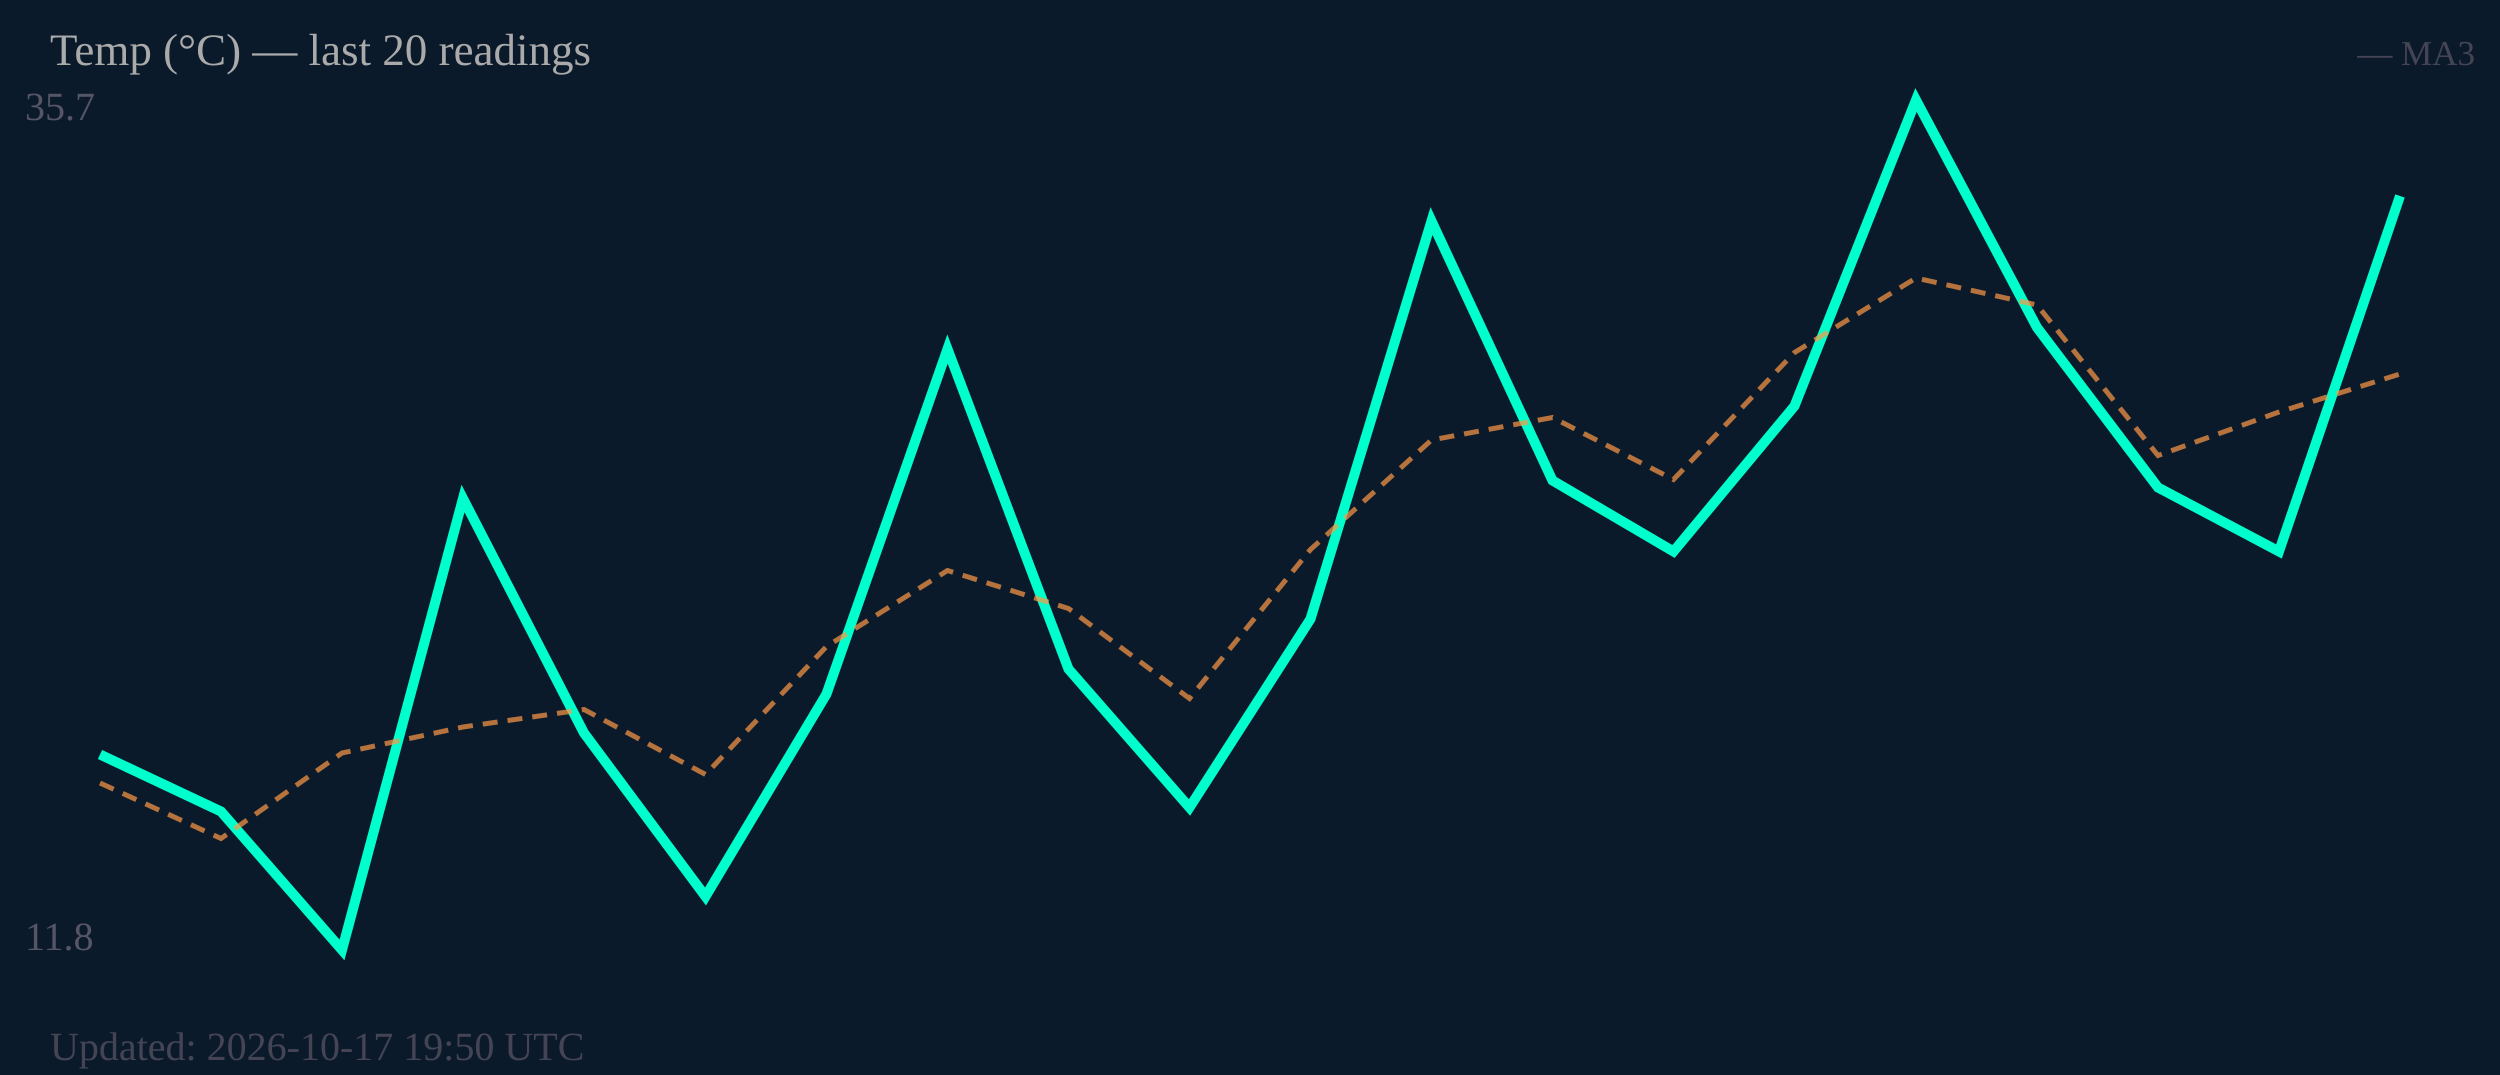
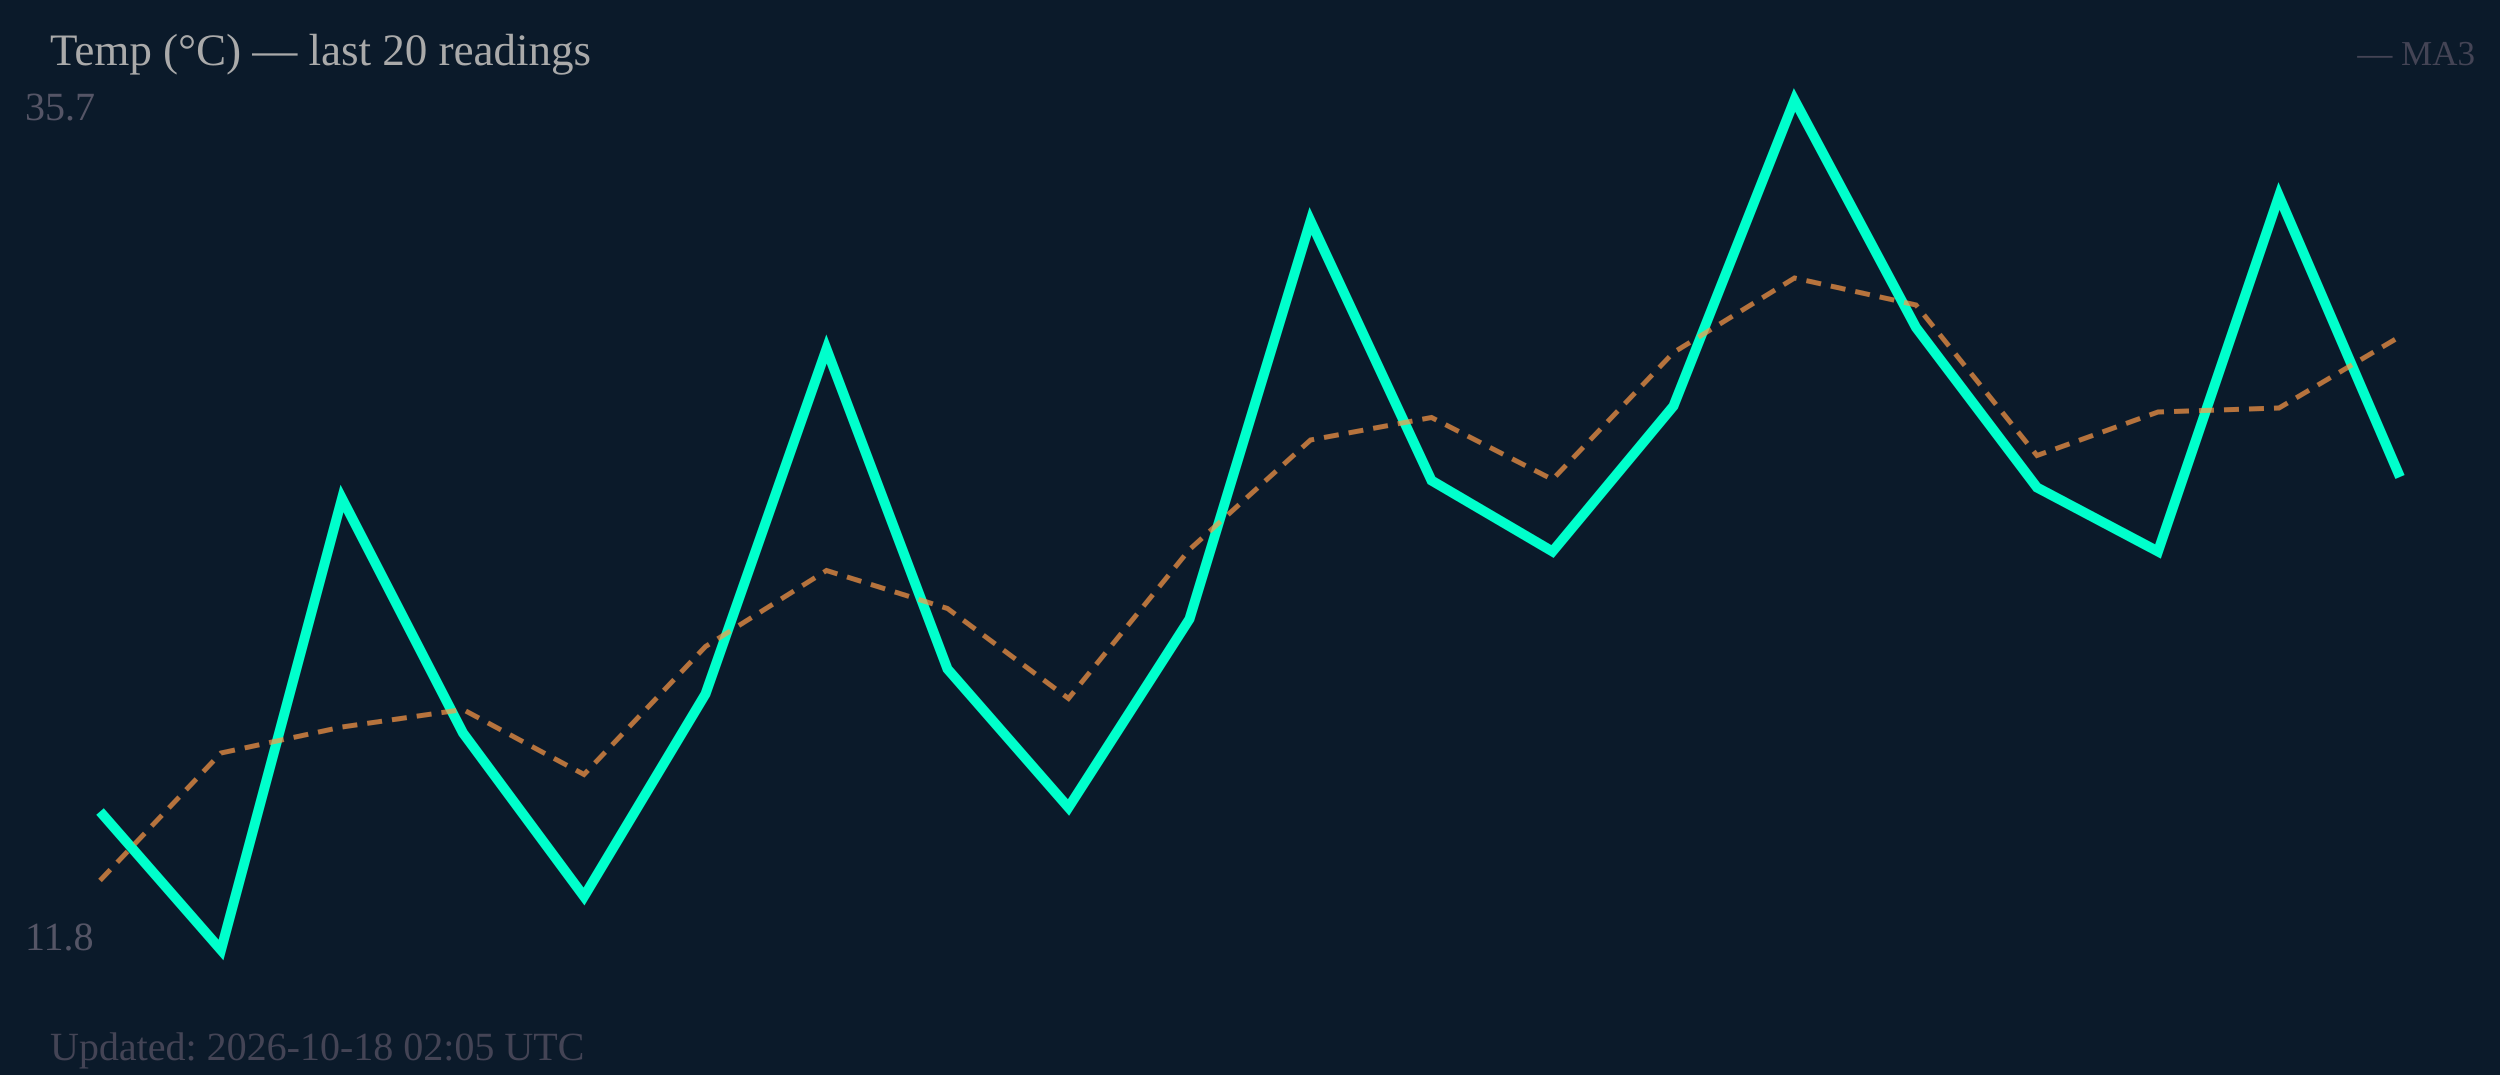
<svg xmlns="http://www.w3.org/2000/svg" width="500" height="215" viewBox="0 0 500 215">
  <rect width="500" height="215" fill="#0b1a2a" />
  <text x="5" y="24" font-size="8" fill="#556">35.7</text>
  <text x="5" y="190" font-size="8" fill="#556">11.8</text>
-   <polyline fill="none" stroke="#00ffcc" stroke-width="2" points="20.0,150.9 44.2,162.3 68.4,190.0 92.6,99.7 116.8,146.6 141.1,179.3 165.3,138.8 189.5,69.8 213.7,133.8 237.9,161.5 262.1,123.8 286.3,44.2 310.5,96.1 334.7,110.3 358.9,81.2 383.2,20.0 407.4,65.5 431.6,97.5 455.8,110.3 480.0,39.2" />
-   <polyline fill="none" stroke="#ff9944" stroke-width="1" stroke-dasharray="3,2" opacity="0.7" points="20.0,156.6 44.2,167.7 68.4,150.6 92.6,145.4 116.8,141.9 141.1,154.9 165.3,129.3 189.5,114.1 213.7,121.7 237.9,139.7 262.1,109.9 286.3,88.0 310.5,83.5 334.7,95.9 358.9,70.5 383.2,55.6 407.4,61.0 431.6,91.1 455.8,82.4 480.0,74.8" />
+   <polyline fill="none" stroke="#00ffcc" stroke-width="2" points="20.0,162.3 44.2,190.0 68.4,99.7 92.6,146.6 116.8,179.3 141.1,138.8 165.3,69.8 189.5,133.8 213.7,161.5 237.9,123.8 262.1,44.2 286.3,96.1 310.5,110.3 334.7,81.2 358.9,20.0 383.2,65.5 407.4,97.5 431.6,110.3 455.8,39.2 480.0,95.4" />
+   <polyline fill="none" stroke="#ff9944" stroke-width="1" stroke-dasharray="3,2" opacity="0.7" points="20.0,176.1 44.2,150.6 68.4,145.4 92.6,141.9 116.8,154.9 141.1,129.3 165.3,114.1 189.5,121.7 213.7,139.7 237.9,109.9 262.1,88.0 286.3,83.5 310.5,95.9 334.7,70.5 358.9,55.6 383.2,61.0 407.4,91.1 431.6,82.4 455.8,81.6 480.0,67.3" />
  <text x="10" y="13" font-size="9" fill="#aaa">Temp (°C) — last 20 readings</text>
  <text x="495" y="13" font-size="7" fill="#445" text-anchor="end">— MA3</text>
-   <text x="10" y="212" font-size="8" fill="#445">Updated: 2026-10-17 19:50 UTC</text>
+   <text x="10" y="212" font-size="8" fill="#445">Updated: 2026-10-18 02:05 UTC</text>
</svg>
